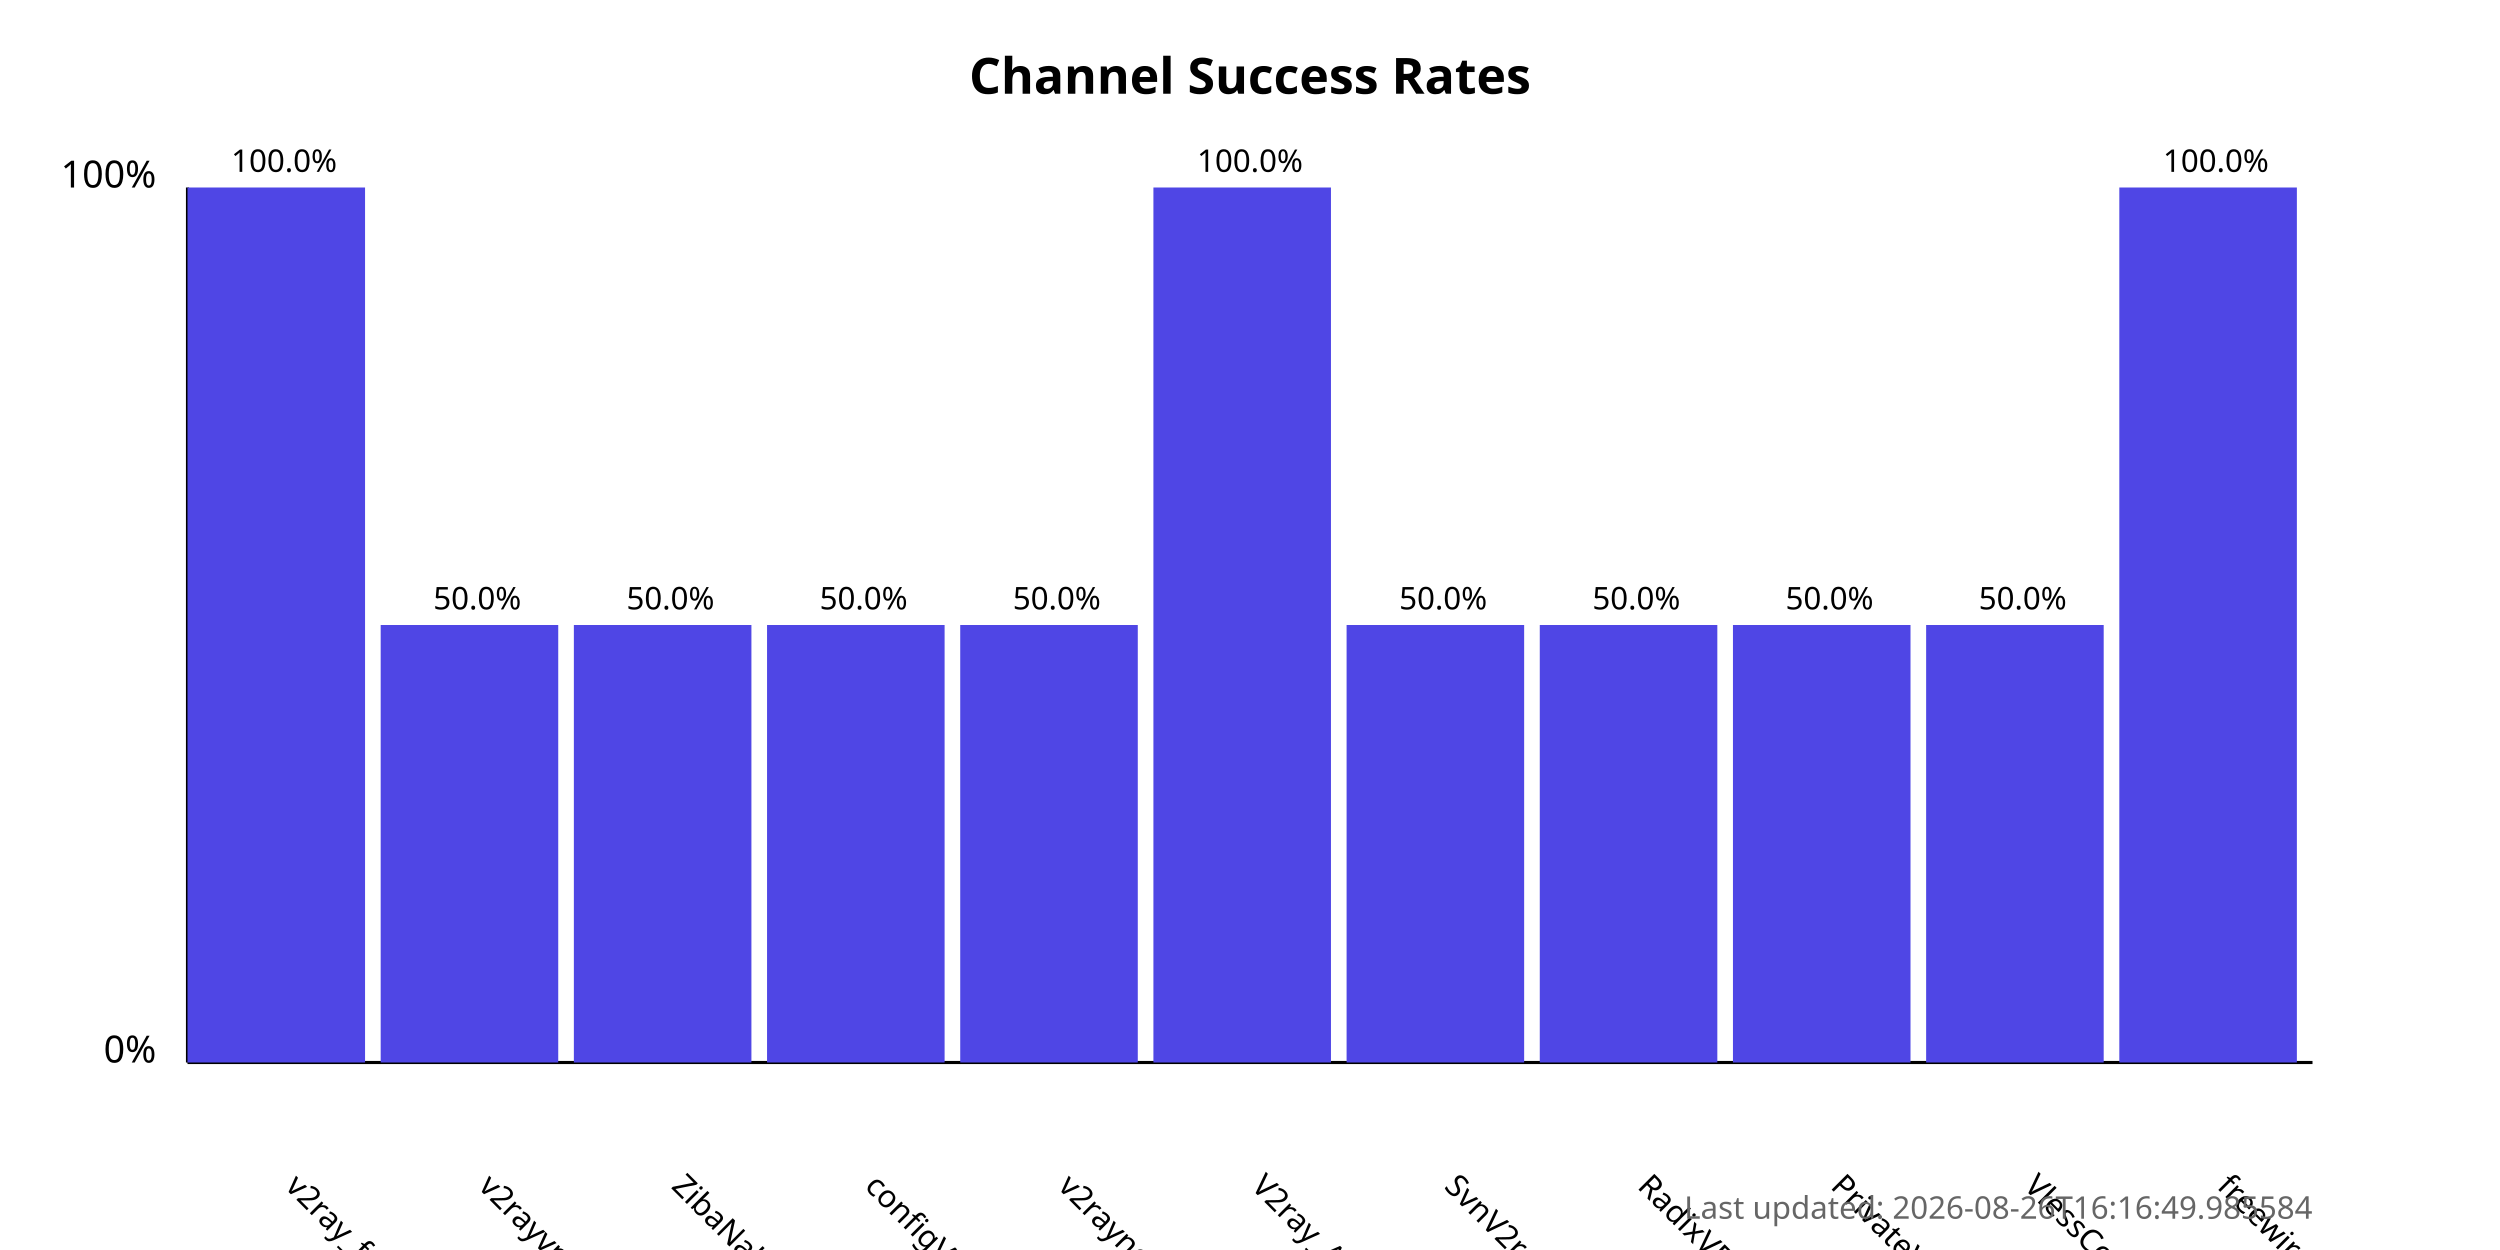
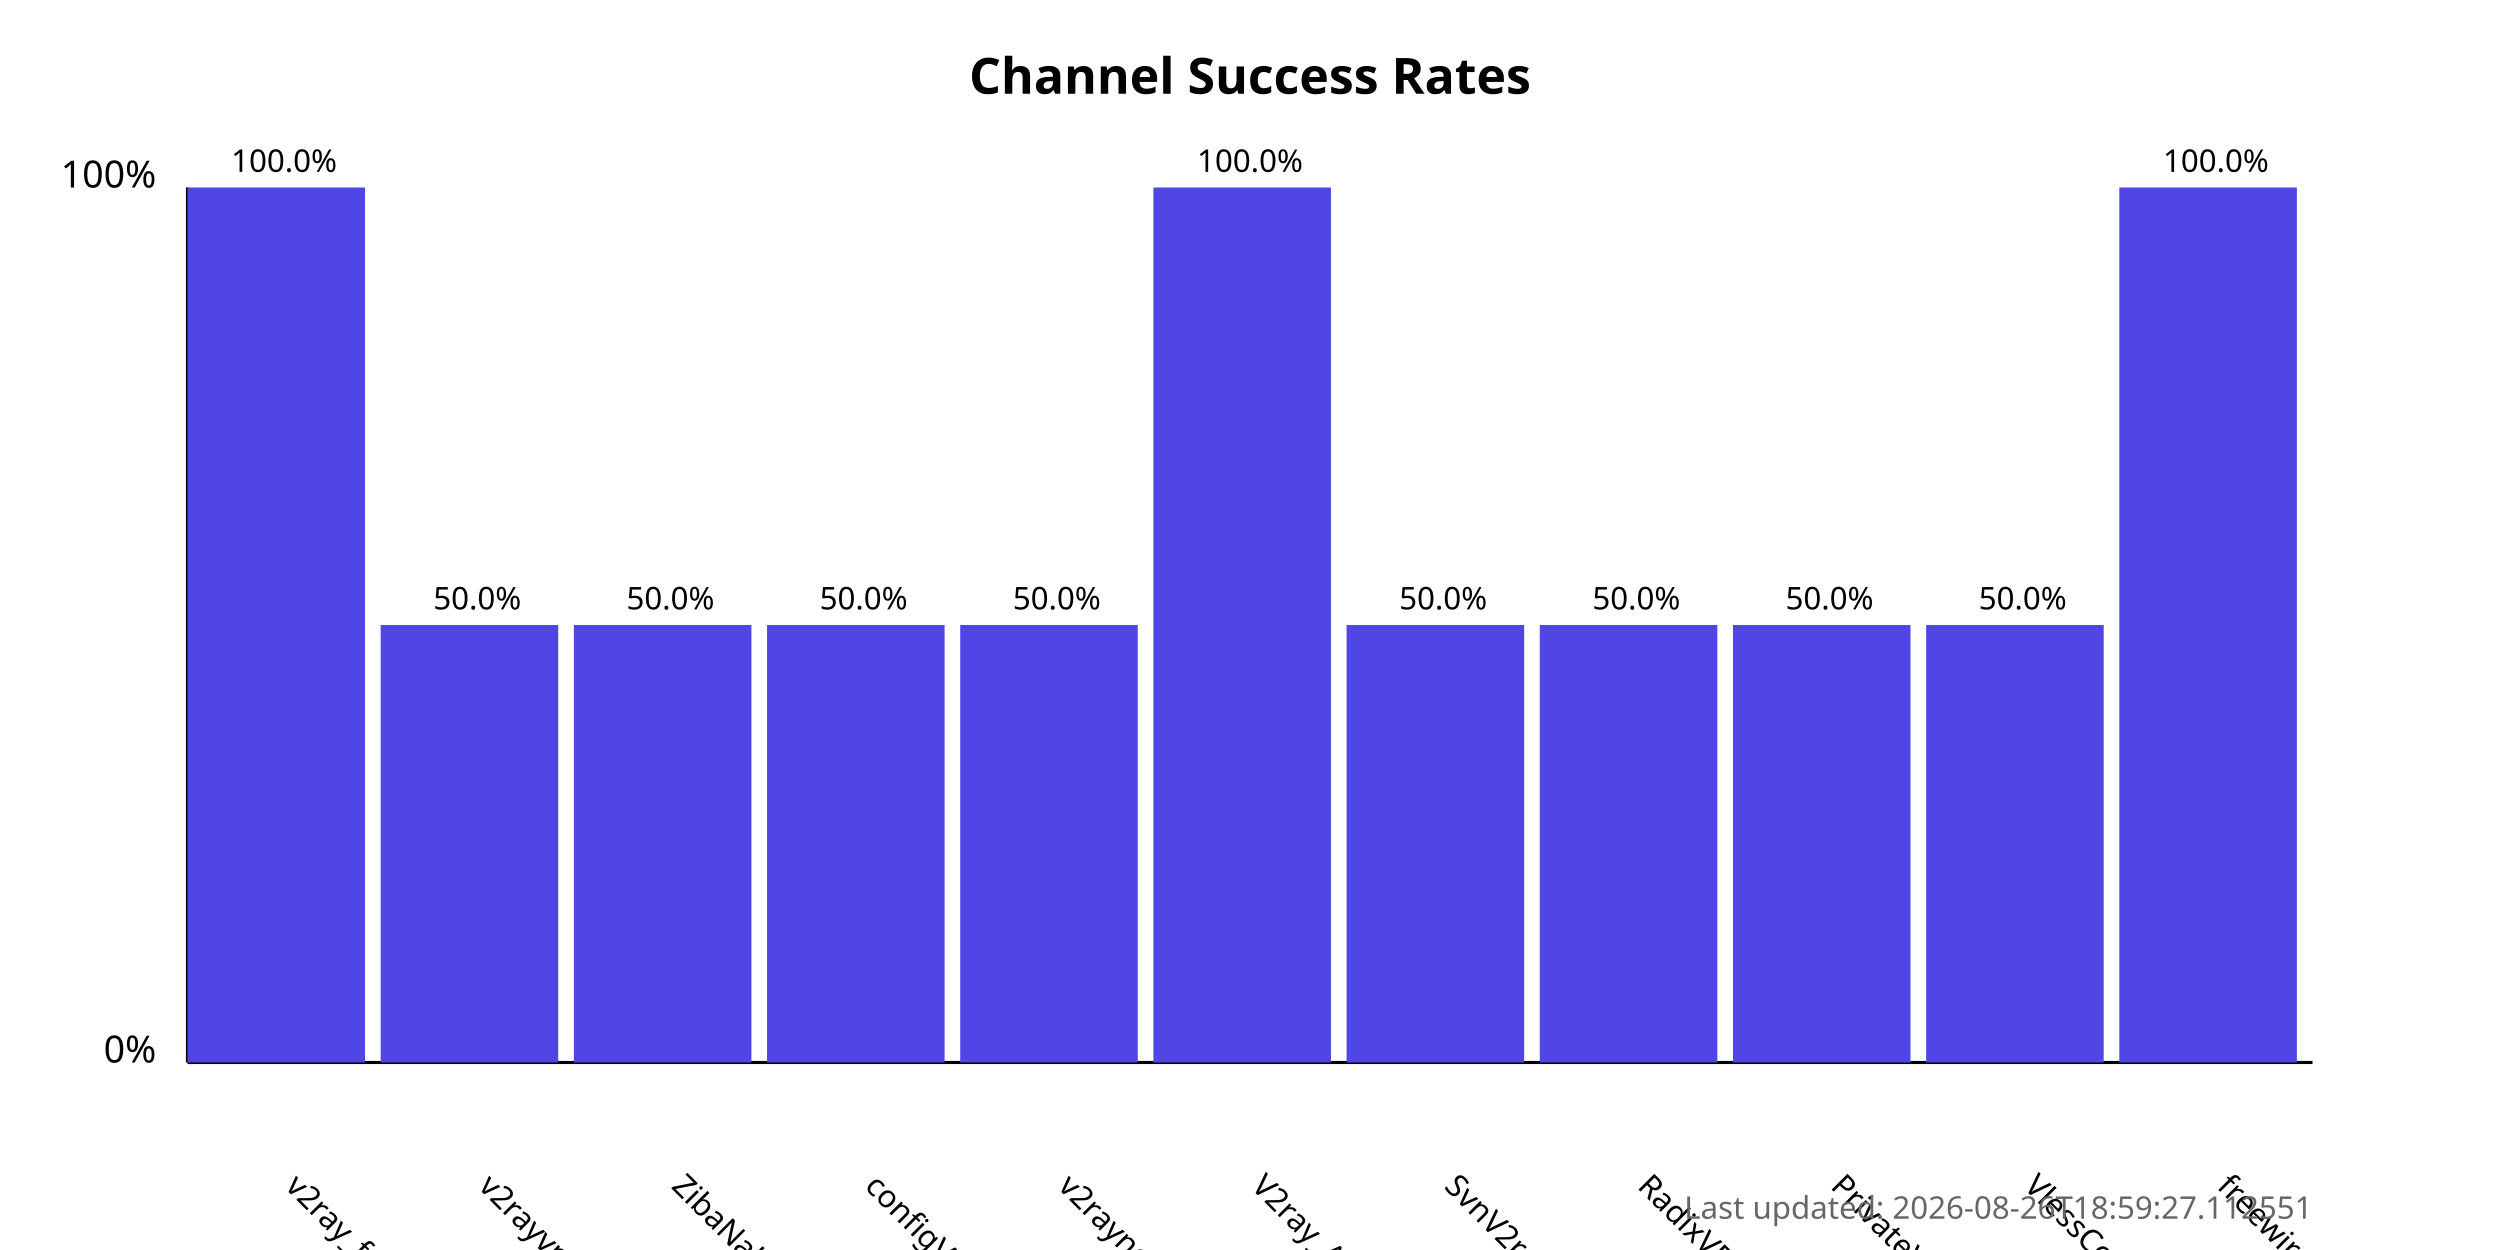
<svg xmlns="http://www.w3.org/2000/svg" width="800" height="400">
  <style>
            .chart-title { font: bold 16px sans-serif; }
            .axis-label { font: 12px sans-serif; }
            .tick-label { font: 10px sans-serif; }
            .bar { fill: #4f46e5; }
            .bar:hover { fill: #6366f1; }
            .timestamp { font: 10px sans-serif; fill: #666; }
        </style>
  <text x="400.0" y="30" text-anchor="middle" class="chart-title">
            Channel Success Rates
        </text>
  <line x1="60" y1="340" x2="60" y2="60" stroke="black" stroke-width="1" />
  <line x1="60" y1="340" x2="740" y2="340" stroke="black" stroke-width="1" />
  <text x="50" y="340" text-anchor="end" class="axis-label">0%</text>
  <text x="50" y="60" text-anchor="end" class="axis-label">100%</text>
  <g>
    <rect x="60" y="60.0" width="56.818" height="280.0" class="bar" />
    <text x="90.909" y="380" transform="rotate(45, 90.90909, 380)" text-anchor="start" class="tick-label">
                v2ray_free_conf
            </text>
    <text x="90.909" y="55.0" text-anchor="middle" class="tick-label">
                100.0%
            </text>
  </g>
  <g>
    <rect x="121.818" y="200.0" width="56.818" height="140.0" class="bar" />
    <text x="152.727" y="380" transform="rotate(45, 152.7273, 380)" text-anchor="start" class="tick-label">
                v2rayvpno
            </text>
    <text x="152.727" y="195.0" text-anchor="middle" class="tick-label">
                50.0%
            </text>
  </g>
  <g>
    <rect x="183.636" y="200.0" width="56.818" height="140.0" class="bar" />
    <text x="214.545" y="380" transform="rotate(45, 214.5455, 380)" text-anchor="start" class="tick-label">
                ZibaNabz
            </text>
    <text x="214.545" y="195.0" text-anchor="middle" class="tick-label">
                50.0%
            </text>
  </g>
  <g>
    <rect x="245.455" y="200.0" width="56.818" height="140.0" class="bar" />
    <text x="276.364" y="380" transform="rotate(45, 276.3636, 380)" text-anchor="start" class="tick-label">
                configV2rayForFree
            </text>
    <text x="276.364" y="195.0" text-anchor="middle" class="tick-label">
                50.0%
            </text>
  </g>
  <g>
    <rect x="307.273" y="200.0" width="56.818" height="140.0" class="bar" />
    <text x="338.182" y="380" transform="rotate(45, 338.1818, 380)" text-anchor="start" class="tick-label">
                v2rayngvpn
            </text>
    <text x="338.182" y="195.0" text-anchor="middle" class="tick-label">
                50.0%
            </text>
  </g>
  <g>
    <rect x="369.091" y="60.0" width="56.818" height="280.0" class="bar" />
    <text x="400.0" y="380" transform="rotate(45, 400.0, 380)" text-anchor="start" class="tick-label">
                V2ray_Alpha
            </text>
    <text x="400.0" y="55.0" text-anchor="middle" class="tick-label">
                100.0%
            </text>
  </g>
  <g>
    <rect x="430.909" y="200.0" width="56.818" height="140.0" class="bar" />
    <text x="461.818" y="380" transform="rotate(45, 461.8182, 380)" text-anchor="start" class="tick-label">
                SvnV2ray
            </text>
    <text x="461.818" y="195.0" text-anchor="middle" class="tick-label">
                50.0%
            </text>
  </g>
  <g>
    <rect x="492.727" y="200.0" width="56.818" height="140.0" class="bar" />
    <text x="523.636" y="380" transform="rotate(45, 523.6364, 380)" text-anchor="start" class="tick-label">
                RadixVPN
            </text>
    <text x="523.636" y="195.0" text-anchor="middle" class="tick-label">
                50.0%
            </text>
  </g>
  <g>
    <rect x="554.545" y="200.0" width="56.818" height="140.0" class="bar" />
    <text x="585.455" y="380" transform="rotate(45, 585.4545, 380)" text-anchor="start" class="tick-label">
                PrivateVPNs
            </text>
    <text x="585.455" y="195.0" text-anchor="middle" class="tick-label">
                50.0%
            </text>
  </g>
  <g>
    <rect x="616.364" y="200.0" width="56.818" height="140.0" class="bar" />
    <text x="647.273" y="380" transform="rotate(45, 647.2727, 380)" text-anchor="start" class="tick-label">
                VlessConfig
            </text>
    <text x="647.273" y="195.0" text-anchor="middle" class="tick-label">
                50.0%
            </text>
  </g>
  <g>
    <rect x="678.182" y="60.0" width="56.818" height="280.0" class="bar" />
    <text x="709.091" y="380" transform="rotate(45, 709.0909, 380)" text-anchor="start" class="tick-label">
                freewireguard
            </text>
    <text x="709.091" y="55.0" text-anchor="middle" class="tick-label">
                100.0%
            </text>
  </g>
  <text x="740" y="390" text-anchor="end" class="timestamp">
-             Last updated: 2026-08-26T16:16:49.985584
+             Last updated: 2026-08-26T18:59:27.112551
        </text>
</svg>
